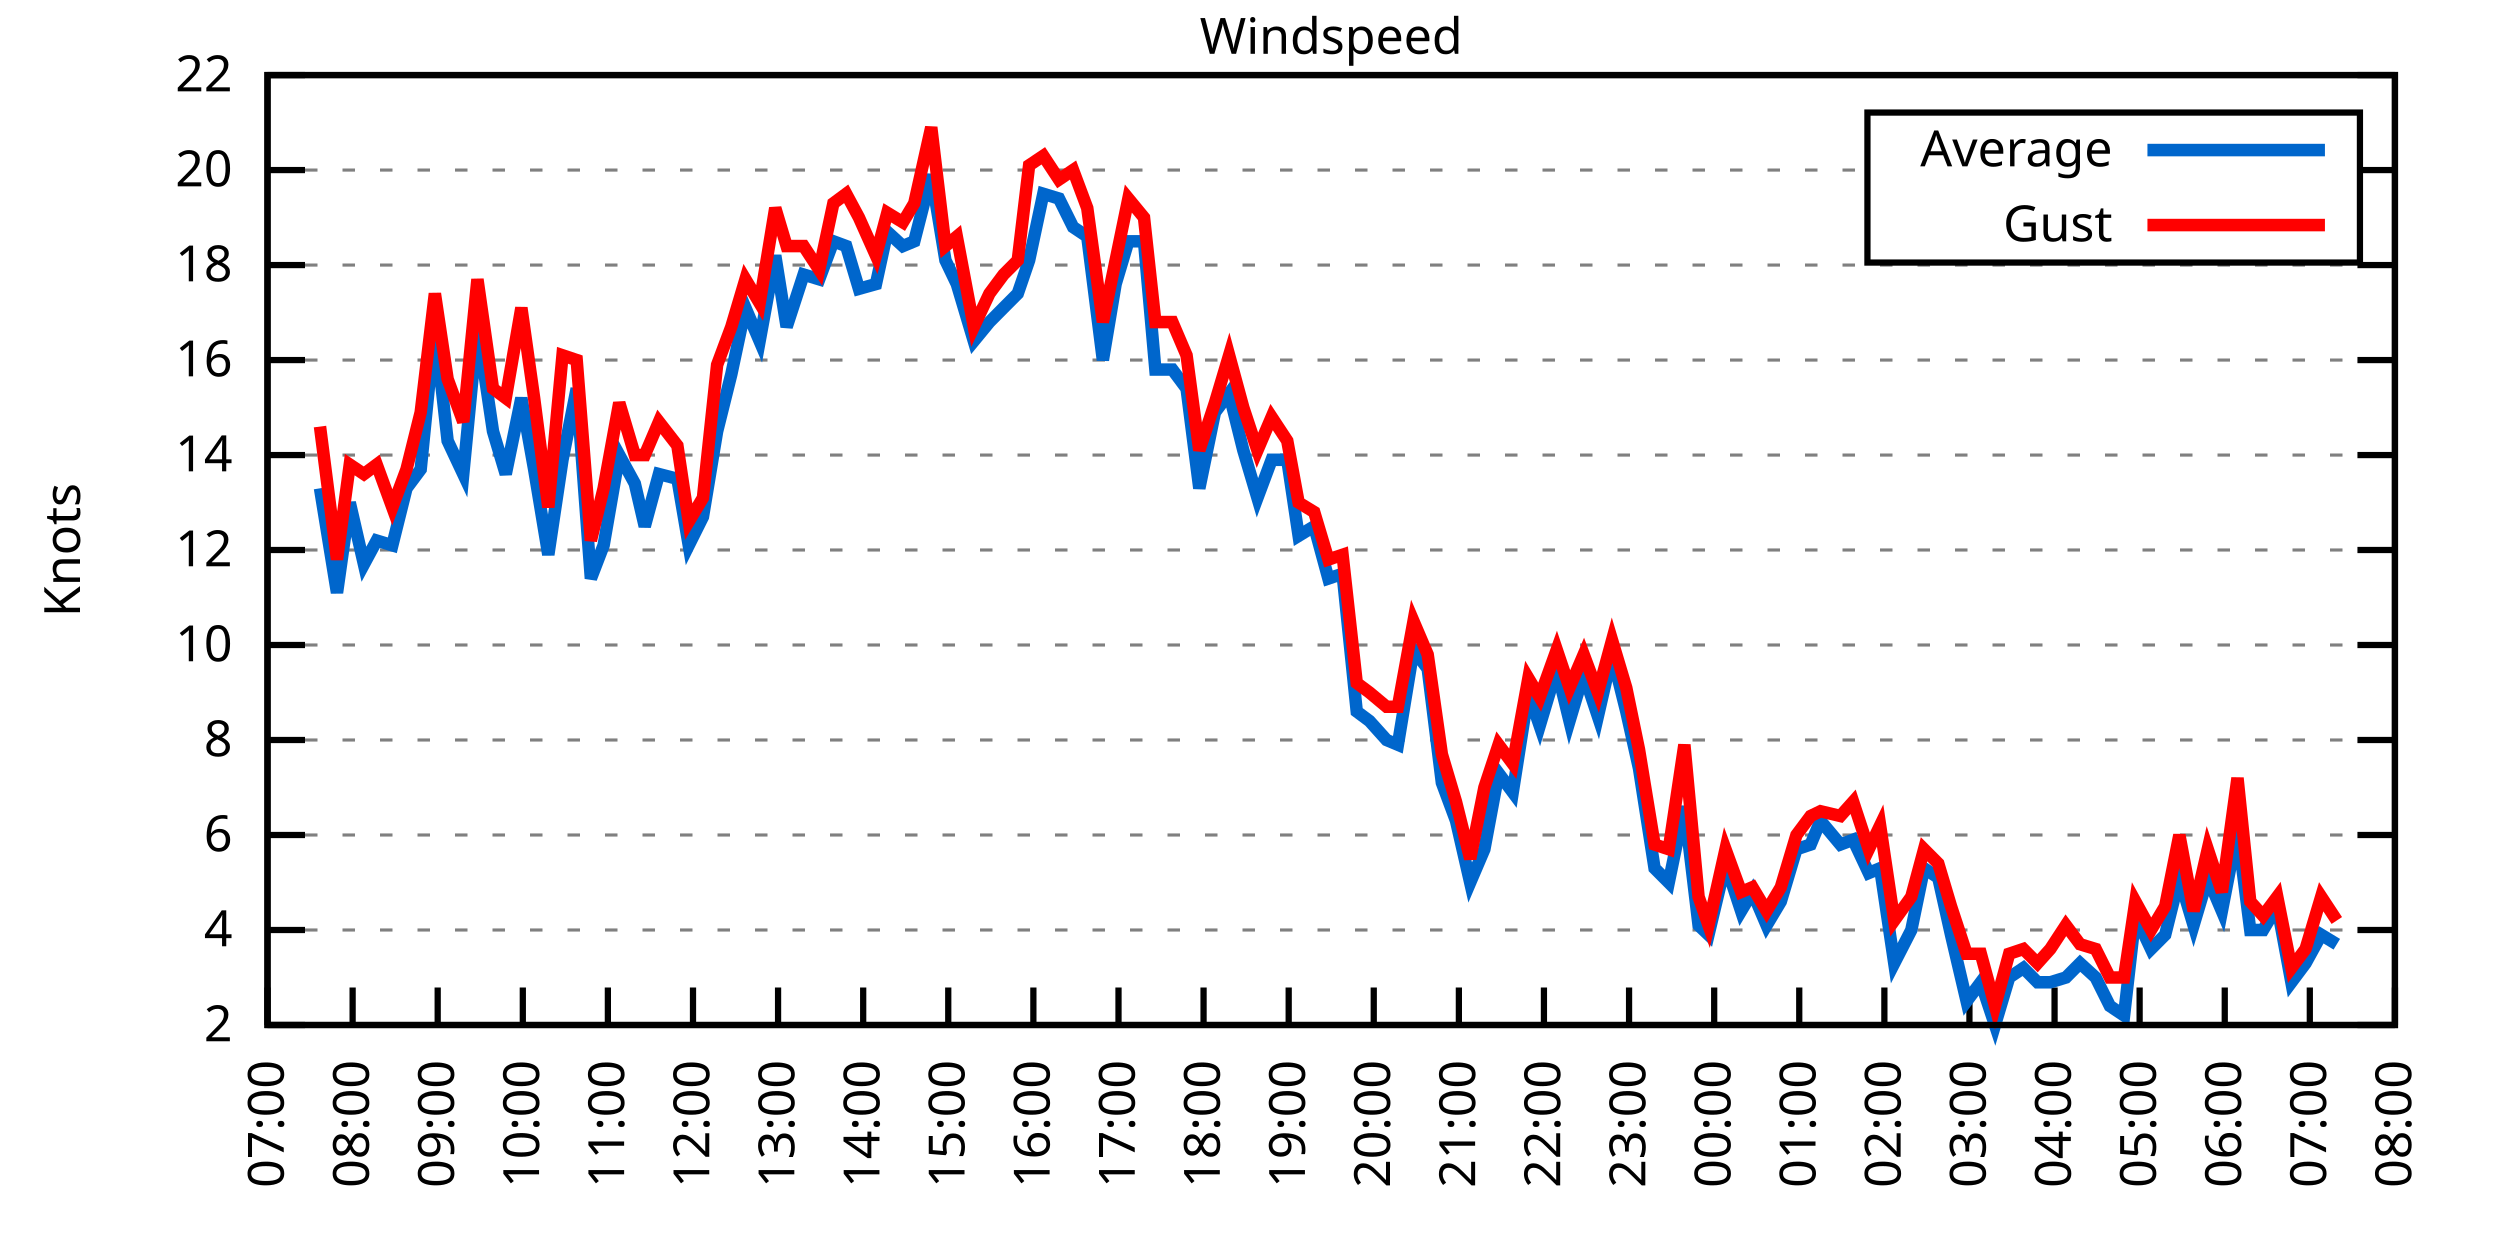
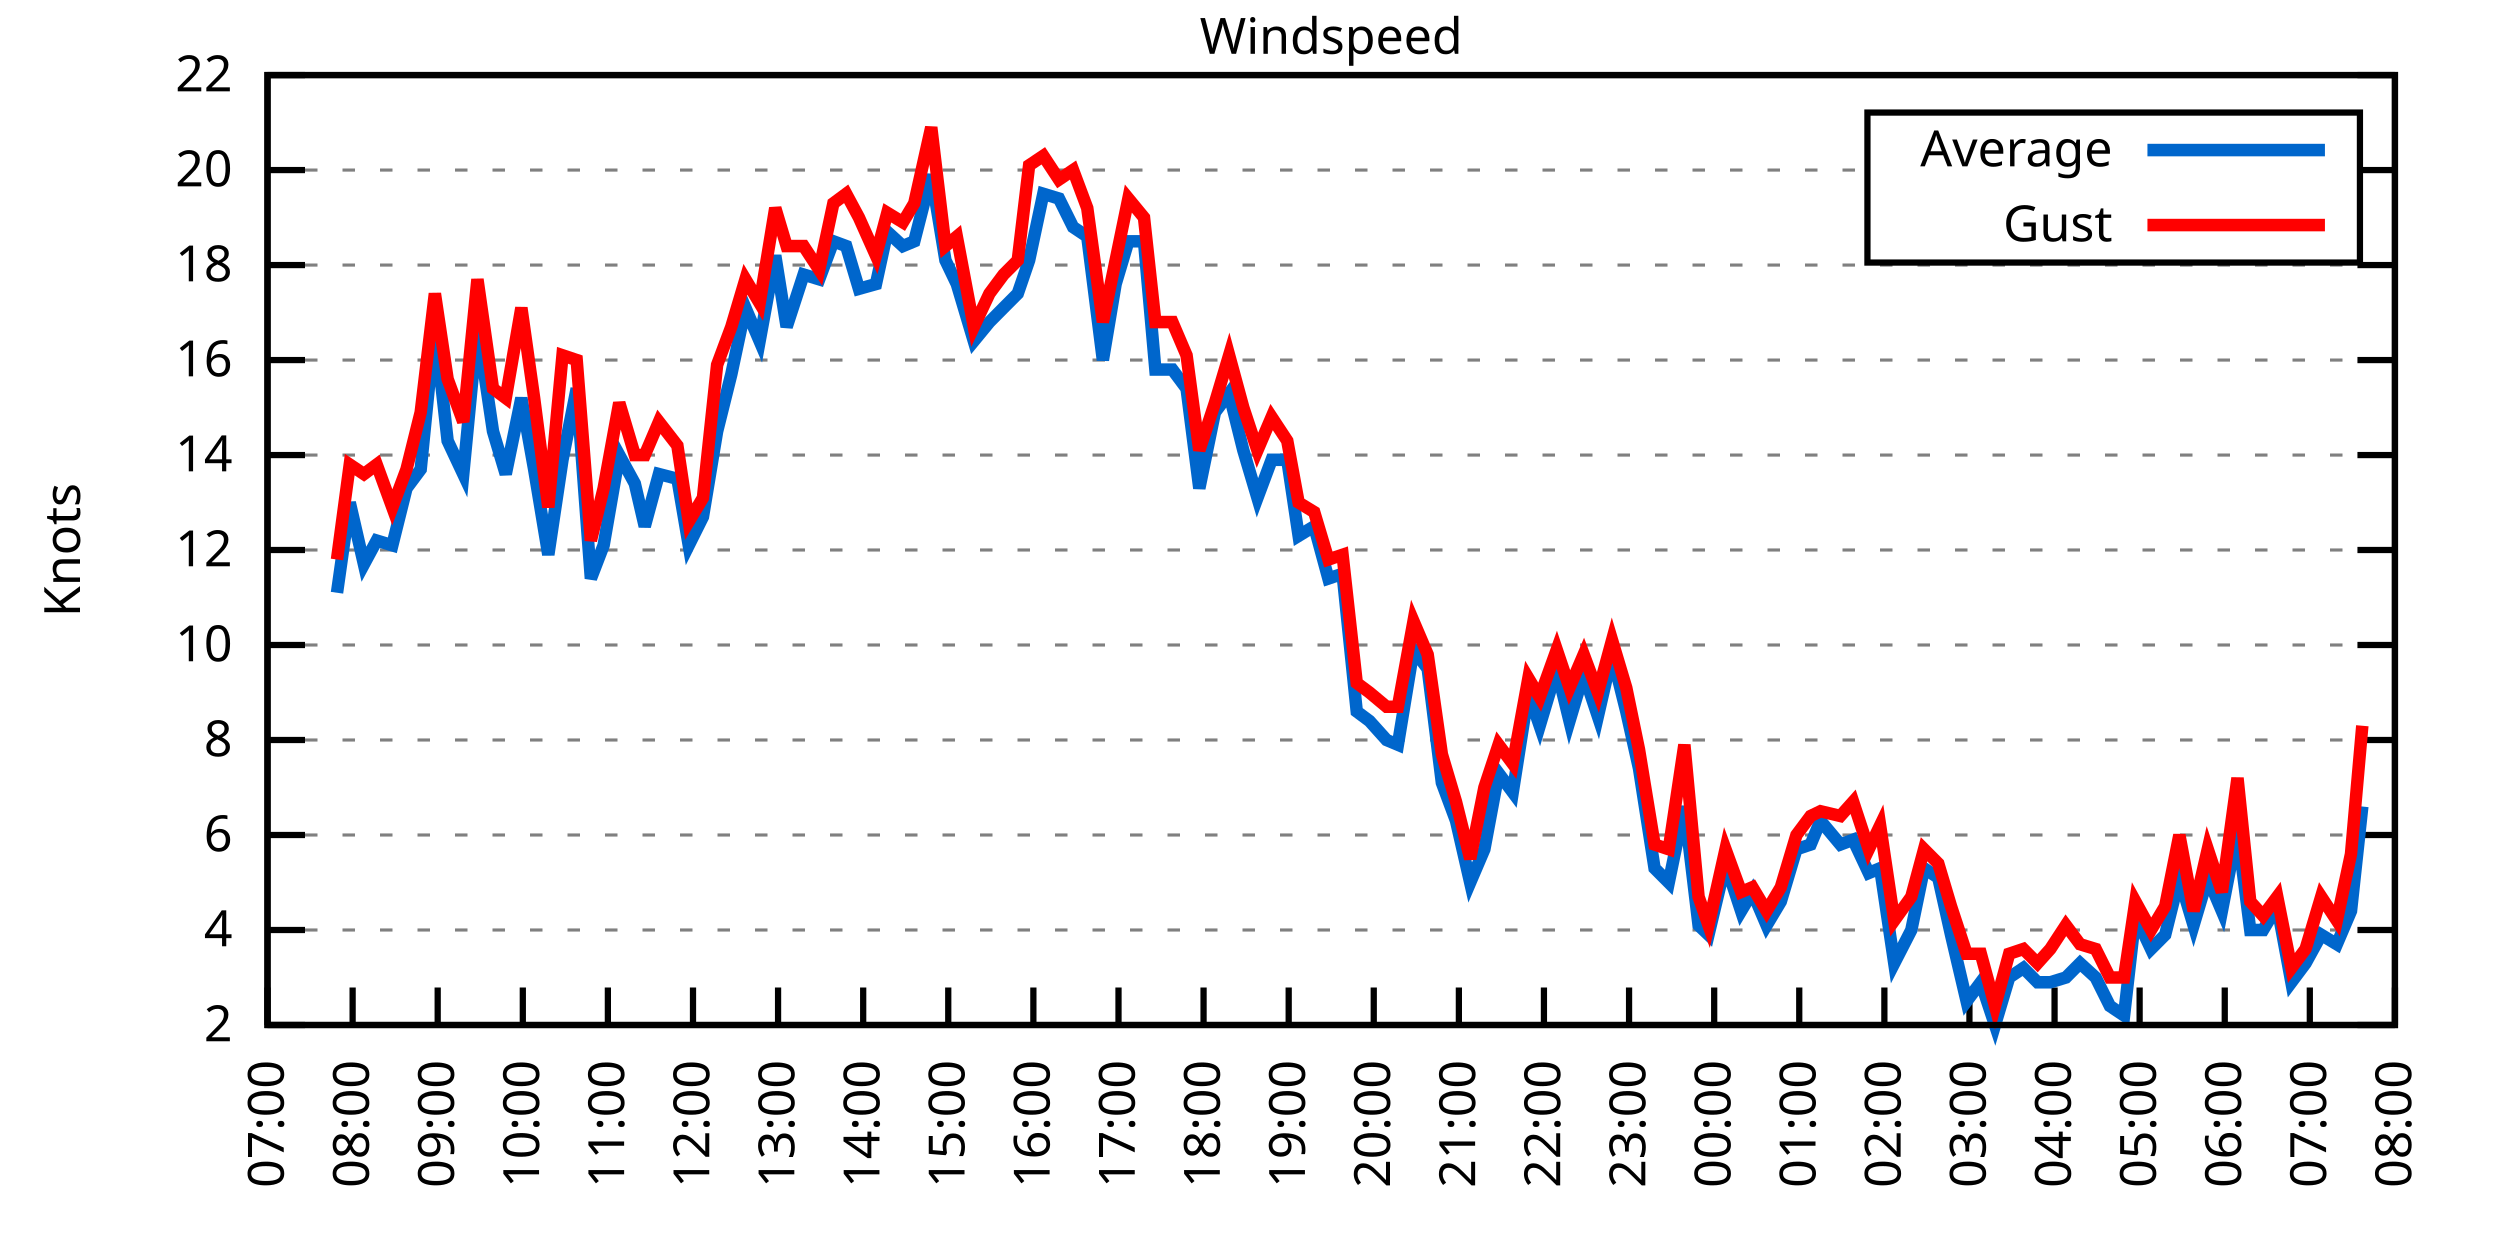
<svg xmlns="http://www.w3.org/2000/svg" xmlns:xlink="http://www.w3.org/1999/xlink" width="400" height="200" viewBox="0 0 400 200">
  <g id="gnuplot_canvas">
    <rect x="0" y="0" width="400" height="200" fill="none" />
    <defs>
      <circle id="gpDot" r="0.5" stroke-width="0.5" stroke="currentColor" />
      <path id="gpPt0" stroke-width="0.333" stroke="currentColor" d="M-1,0 h2 M0,-1 v2" />
      <path id="gpPt1" stroke-width="0.333" stroke="currentColor" d="M-1,-1 L1,1 M1,-1 L-1,1" />
      <path id="gpPt2" stroke-width="0.333" stroke="currentColor" d="M-1,0 L1,0 M0,-1 L0,1 M-1,-1 L1,1 M-1,1 L1,-1" />
      <rect id="gpPt3" stroke-width="0.333" stroke="currentColor" x="-1" y="-1" width="2" height="2" />
      <rect id="gpPt4" stroke-width="0.333" stroke="currentColor" fill="currentColor" x="-1" y="-1" width="2" height="2" />
      <circle id="gpPt5" stroke-width="0.333" stroke="currentColor" cx="0" cy="0" r="1" />
      <use xlink:href="#gpPt5" id="gpPt6" fill="currentColor" stroke="none" />
      <path id="gpPt7" stroke-width="0.333" stroke="currentColor" d="M0,-1.33 L-1.33,0.67 L1.33,0.67 z" />
      <use xlink:href="#gpPt7" id="gpPt8" fill="currentColor" stroke="none" />
      <use xlink:href="#gpPt7" id="gpPt9" stroke="currentColor" transform="rotate(180)" />
      <use xlink:href="#gpPt9" id="gpPt10" fill="currentColor" stroke="none" />
      <use xlink:href="#gpPt3" id="gpPt11" stroke="currentColor" transform="rotate(45)" />
      <use xlink:href="#gpPt11" id="gpPt12" fill="currentColor" stroke="none" />
      <path id="gpPt13" stroke-width="0.333" stroke="currentColor" d="M0,1.330 L1.265,0.411 L0.782,-1.067 L-0.782,-1.076 L-1.265,0.411 z" />
      <use xlink:href="#gpPt13" id="gpPt14" fill="currentColor" stroke="none" />
      <filter id="textbox" filterUnits="objectBoundingBox" x="0" y="0" height="1" width="1">
        <feFlood flood-color="white" flood-opacity="1" result="bgnd" />
        <feComposite in="SourceGraphic" in2="bgnd" operator="atop" />
      </filter>
      <filter id="greybox" filterUnits="objectBoundingBox" x="0" y="0" height="1" width="1">
        <feFlood flood-color="lightgrey" flood-opacity="1" result="grey" />
        <feComposite in="SourceGraphic" in2="grey" operator="atop" />
      </filter>
    </defs>
    <g fill="none" color="white" stroke="currentColor" stroke-width="1.00" stroke-linecap="butt" stroke-linejoin="miter">
</g>
    <g fill="none" color="black" stroke="currentColor" stroke-width="1.00" stroke-linecap="butt" stroke-linejoin="miter">
      <g stroke="none" shape-rendering="crispEdges">
        <polygon fill="rgb(255, 255, 255)" points="42.80,164.00 383.18,164.00 383.18,12.02 42.80,12.02 " />
      </g>
    </g>
    <g fill="none" color="black" stroke="currentColor" stroke-width="1.00" stroke-linecap="butt" stroke-linejoin="miter">
</g>
    <g fill="none" color="black" stroke="black" stroke-width="0.50" stroke-linecap="butt" stroke-linejoin="miter">
</g>
    <g fill="none" color="gray" stroke="currentColor" stroke-width="0.50" stroke-linecap="butt" stroke-linejoin="miter">
      <path stroke="gray" stroke-dasharray="2,4" class="gridline" d="M42.80,164.00 L383.19,164.00  " />
    </g>
    <g fill="none" color="gray" stroke="gray" stroke-width="1.00" stroke-linecap="butt" stroke-linejoin="miter">
</g>
    <g fill="none" color="black" stroke="currentColor" stroke-width="1.00" stroke-linecap="butt" stroke-linejoin="miter">
      <path stroke="black" d="M42.80,164.00 L48.80,164.00 M383.19,164.00 L377.19,164.00  " />
      <g transform="translate(37.20,166.60)" stroke="none" fill="black" font-family="Sans" font-size="8.00" text-anchor="end">
        <text>
          <tspan font-family="Sans"> 2</tspan>
        </text>
      </g>
    </g>
    <g fill="none" color="black" stroke="currentColor" stroke-width="1.00" stroke-linecap="butt" stroke-linejoin="miter">
</g>
    <g fill="none" color="black" stroke="black" stroke-width="0.50" stroke-linecap="butt" stroke-linejoin="miter">
</g>
    <g fill="none" color="gray" stroke="currentColor" stroke-width="0.50" stroke-linecap="butt" stroke-linejoin="miter">
      <path stroke="gray" stroke-dasharray="2,4" class="gridline" d="M42.80,148.80 L383.19,148.80  " />
    </g>
    <g fill="none" color="gray" stroke="gray" stroke-width="1.00" stroke-linecap="butt" stroke-linejoin="miter">
</g>
    <g fill="none" color="black" stroke="currentColor" stroke-width="1.00" stroke-linecap="butt" stroke-linejoin="miter">
      <path stroke="black" d="M42.80,148.80 L48.80,148.80 M383.19,148.80 L377.19,148.80  " />
      <g transform="translate(37.20,151.40)" stroke="none" fill="black" font-family="Sans" font-size="8.00" text-anchor="end">
        <text>
          <tspan font-family="Sans"> 4</tspan>
        </text>
      </g>
    </g>
    <g fill="none" color="black" stroke="currentColor" stroke-width="1.00" stroke-linecap="butt" stroke-linejoin="miter">
</g>
    <g fill="none" color="black" stroke="black" stroke-width="0.50" stroke-linecap="butt" stroke-linejoin="miter">
</g>
    <g fill="none" color="gray" stroke="currentColor" stroke-width="0.50" stroke-linecap="butt" stroke-linejoin="miter">
      <path stroke="gray" stroke-dasharray="2,4" class="gridline" d="M42.80,133.60 L383.19,133.60  " />
    </g>
    <g fill="none" color="gray" stroke="gray" stroke-width="1.00" stroke-linecap="butt" stroke-linejoin="miter">
</g>
    <g fill="none" color="black" stroke="currentColor" stroke-width="1.00" stroke-linecap="butt" stroke-linejoin="miter">
      <path stroke="black" d="M42.80,133.60 L48.80,133.60 M383.19,133.60 L377.19,133.60  " />
      <g transform="translate(37.20,136.20)" stroke="none" fill="black" font-family="Sans" font-size="8.00" text-anchor="end">
        <text>
          <tspan font-family="Sans"> 6</tspan>
        </text>
      </g>
    </g>
    <g fill="none" color="black" stroke="currentColor" stroke-width="1.00" stroke-linecap="butt" stroke-linejoin="miter">
</g>
    <g fill="none" color="black" stroke="black" stroke-width="0.50" stroke-linecap="butt" stroke-linejoin="miter">
</g>
    <g fill="none" color="gray" stroke="currentColor" stroke-width="0.50" stroke-linecap="butt" stroke-linejoin="miter">
      <path stroke="gray" stroke-dasharray="2,4" class="gridline" d="M42.80,118.40 L383.19,118.40  " />
    </g>
    <g fill="none" color="gray" stroke="gray" stroke-width="1.00" stroke-linecap="butt" stroke-linejoin="miter">
</g>
    <g fill="none" color="black" stroke="currentColor" stroke-width="1.00" stroke-linecap="butt" stroke-linejoin="miter">
      <path stroke="black" d="M42.80,118.40 L48.80,118.40 M383.19,118.40 L377.19,118.40  " />
      <g transform="translate(37.20,121.00)" stroke="none" fill="black" font-family="Sans" font-size="8.00" text-anchor="end">
        <text>
          <tspan font-family="Sans"> 8</tspan>
        </text>
      </g>
    </g>
    <g fill="none" color="black" stroke="currentColor" stroke-width="1.00" stroke-linecap="butt" stroke-linejoin="miter">
</g>
    <g fill="none" color="black" stroke="black" stroke-width="0.50" stroke-linecap="butt" stroke-linejoin="miter">
</g>
    <g fill="none" color="gray" stroke="currentColor" stroke-width="0.50" stroke-linecap="butt" stroke-linejoin="miter">
      <path stroke="gray" stroke-dasharray="2,4" class="gridline" d="M42.80,103.20 L383.19,103.20  " />
    </g>
    <g fill="none" color="gray" stroke="gray" stroke-width="1.00" stroke-linecap="butt" stroke-linejoin="miter">
</g>
    <g fill="none" color="black" stroke="currentColor" stroke-width="1.00" stroke-linecap="butt" stroke-linejoin="miter">
      <path stroke="black" d="M42.80,103.20 L48.80,103.20 M383.19,103.20 L377.19,103.20  " />
      <g transform="translate(37.20,105.80)" stroke="none" fill="black" font-family="Sans" font-size="8.00" text-anchor="end">
        <text>
          <tspan font-family="Sans"> 10</tspan>
        </text>
      </g>
    </g>
    <g fill="none" color="black" stroke="currentColor" stroke-width="1.00" stroke-linecap="butt" stroke-linejoin="miter">
</g>
    <g fill="none" color="black" stroke="black" stroke-width="0.50" stroke-linecap="butt" stroke-linejoin="miter">
</g>
    <g fill="none" color="gray" stroke="currentColor" stroke-width="0.50" stroke-linecap="butt" stroke-linejoin="miter">
      <path stroke="gray" stroke-dasharray="2,4" class="gridline" d="M42.80,88.00 L383.19,88.00  " />
    </g>
    <g fill="none" color="gray" stroke="gray" stroke-width="1.00" stroke-linecap="butt" stroke-linejoin="miter">
</g>
    <g fill="none" color="black" stroke="currentColor" stroke-width="1.00" stroke-linecap="butt" stroke-linejoin="miter">
      <path stroke="black" d="M42.80,88.00 L48.80,88.00 M383.19,88.00 L377.19,88.00  " />
      <g transform="translate(37.20,90.60)" stroke="none" fill="black" font-family="Sans" font-size="8.00" text-anchor="end">
        <text>
          <tspan font-family="Sans"> 12</tspan>
        </text>
      </g>
    </g>
    <g fill="none" color="black" stroke="currentColor" stroke-width="1.00" stroke-linecap="butt" stroke-linejoin="miter">
</g>
    <g fill="none" color="black" stroke="black" stroke-width="0.50" stroke-linecap="butt" stroke-linejoin="miter">
</g>
    <g fill="none" color="gray" stroke="currentColor" stroke-width="0.50" stroke-linecap="butt" stroke-linejoin="miter">
      <path stroke="gray" stroke-dasharray="2,4" class="gridline" d="M42.80,72.81 L383.19,72.81  " />
    </g>
    <g fill="none" color="gray" stroke="gray" stroke-width="1.00" stroke-linecap="butt" stroke-linejoin="miter">
</g>
    <g fill="none" color="black" stroke="currentColor" stroke-width="1.00" stroke-linecap="butt" stroke-linejoin="miter">
      <path stroke="black" d="M42.80,72.81 L48.80,72.81 M383.19,72.81 L377.19,72.81  " />
      <g transform="translate(37.20,75.41)" stroke="none" fill="black" font-family="Sans" font-size="8.00" text-anchor="end">
        <text>
          <tspan font-family="Sans"> 14</tspan>
        </text>
      </g>
    </g>
    <g fill="none" color="black" stroke="currentColor" stroke-width="1.00" stroke-linecap="butt" stroke-linejoin="miter">
</g>
    <g fill="none" color="black" stroke="black" stroke-width="0.50" stroke-linecap="butt" stroke-linejoin="miter">
</g>
    <g fill="none" color="gray" stroke="currentColor" stroke-width="0.50" stroke-linecap="butt" stroke-linejoin="miter">
      <path stroke="gray" stroke-dasharray="2,4" class="gridline" d="M42.80,57.61 L383.19,57.61  " />
    </g>
    <g fill="none" color="gray" stroke="gray" stroke-width="1.00" stroke-linecap="butt" stroke-linejoin="miter">
</g>
    <g fill="none" color="black" stroke="currentColor" stroke-width="1.00" stroke-linecap="butt" stroke-linejoin="miter">
      <path stroke="black" d="M42.80,57.61 L48.80,57.61 M383.19,57.61 L377.19,57.61  " />
      <g transform="translate(37.20,60.21)" stroke="none" fill="black" font-family="Sans" font-size="8.00" text-anchor="end">
        <text>
          <tspan font-family="Sans"> 16</tspan>
        </text>
      </g>
    </g>
    <g fill="none" color="black" stroke="currentColor" stroke-width="1.00" stroke-linecap="butt" stroke-linejoin="miter">
</g>
    <g fill="none" color="black" stroke="black" stroke-width="0.50" stroke-linecap="butt" stroke-linejoin="miter">
</g>
    <g fill="none" color="gray" stroke="currentColor" stroke-width="0.50" stroke-linecap="butt" stroke-linejoin="miter">
      <path stroke="gray" stroke-dasharray="2,4" class="gridline" d="M42.80,42.41 L383.19,42.41  " />
    </g>
    <g fill="none" color="gray" stroke="gray" stroke-width="1.00" stroke-linecap="butt" stroke-linejoin="miter">
</g>
    <g fill="none" color="black" stroke="currentColor" stroke-width="1.00" stroke-linecap="butt" stroke-linejoin="miter">
      <path stroke="black" d="M42.80,42.41 L48.80,42.41 M383.19,42.41 L377.19,42.41  " />
      <g transform="translate(37.20,45.01)" stroke="none" fill="black" font-family="Sans" font-size="8.00" text-anchor="end">
        <text>
          <tspan font-family="Sans"> 18</tspan>
        </text>
      </g>
    </g>
    <g fill="none" color="black" stroke="currentColor" stroke-width="1.00" stroke-linecap="butt" stroke-linejoin="miter">
</g>
    <g fill="none" color="black" stroke="black" stroke-width="0.50" stroke-linecap="butt" stroke-linejoin="miter">
</g>
    <g fill="none" color="gray" stroke="currentColor" stroke-width="0.50" stroke-linecap="butt" stroke-linejoin="miter">
      <path stroke="gray" stroke-dasharray="2,4" class="gridline" d="M42.80,27.21 L298.79,27.21 M377.59,27.21 L383.19,27.21  " />
    </g>
    <g fill="none" color="gray" stroke="gray" stroke-width="1.00" stroke-linecap="butt" stroke-linejoin="miter">
</g>
    <g fill="none" color="black" stroke="currentColor" stroke-width="1.00" stroke-linecap="butt" stroke-linejoin="miter">
      <path stroke="black" d="M42.80,27.21 L48.80,27.21 M383.19,27.21 L377.19,27.21  " />
      <g transform="translate(37.20,29.81)" stroke="none" fill="black" font-family="Sans" font-size="8.00" text-anchor="end">
        <text>
          <tspan font-family="Sans"> 20</tspan>
        </text>
      </g>
    </g>
    <g fill="none" color="black" stroke="currentColor" stroke-width="1.00" stroke-linecap="butt" stroke-linejoin="miter">
</g>
    <g fill="none" color="black" stroke="black" stroke-width="0.50" stroke-linecap="butt" stroke-linejoin="miter">
</g>
    <g fill="none" color="gray" stroke="currentColor" stroke-width="0.50" stroke-linecap="butt" stroke-linejoin="miter">
      <path stroke="gray" stroke-dasharray="2,4" class="gridline" d="M42.80,12.01 L383.19,12.01  " />
    </g>
    <g fill="none" color="gray" stroke="gray" stroke-width="1.00" stroke-linecap="butt" stroke-linejoin="miter">
</g>
    <g fill="none" color="black" stroke="currentColor" stroke-width="1.00" stroke-linecap="butt" stroke-linejoin="miter">
      <path stroke="black" d="M42.80,12.01 L48.80,12.01 M383.19,12.01 L377.19,12.01  " />
      <g transform="translate(37.20,14.61)" stroke="none" fill="black" font-family="Sans" font-size="8.00" text-anchor="end">
        <text>
          <tspan font-family="Sans"> 22</tspan>
        </text>
      </g>
    </g>
    <g fill="none" color="black" stroke="currentColor" stroke-width="1.00" stroke-linecap="butt" stroke-linejoin="miter">
      <path stroke="black" d="M42.80,164.00 L42.80,158.00  " />
      <g transform="translate(45.40,169.60) rotate(270.00)" stroke="none" fill="black" font-family="Sans" font-size="8.00" text-anchor="end">
        <text>
          <tspan font-family="Sans">07:00</tspan>
        </text>
      </g>
    </g>
    <g fill="none" color="black" stroke="currentColor" stroke-width="1.00" stroke-linecap="butt" stroke-linejoin="miter">
      <path stroke="black" d="M56.42,164.00 L56.42,158.00  " />
      <g transform="translate(59.02,169.60) rotate(270.00)" stroke="none" fill="black" font-family="Sans" font-size="8.00" text-anchor="end">
        <text>
          <tspan font-family="Sans">08:00</tspan>
        </text>
      </g>
    </g>
    <g fill="none" color="black" stroke="currentColor" stroke-width="1.00" stroke-linecap="butt" stroke-linejoin="miter">
      <path stroke="black" d="M70.03,164.00 L70.03,158.00  " />
      <g transform="translate(72.63,169.60) rotate(270.00)" stroke="none" fill="black" font-family="Sans" font-size="8.00" text-anchor="end">
        <text>
          <tspan font-family="Sans">09:00</tspan>
        </text>
      </g>
    </g>
    <g fill="none" color="black" stroke="currentColor" stroke-width="1.00" stroke-linecap="butt" stroke-linejoin="miter">
      <path stroke="black" d="M83.65,164.00 L83.65,158.00  " />
      <g transform="translate(86.25,169.60) rotate(270.00)" stroke="none" fill="black" font-family="Sans" font-size="8.00" text-anchor="end">
        <text>
          <tspan font-family="Sans">10:00</tspan>
        </text>
      </g>
    </g>
    <g fill="none" color="black" stroke="currentColor" stroke-width="1.00" stroke-linecap="butt" stroke-linejoin="miter">
      <path stroke="black" d="M97.26,164.00 L97.26,158.00  " />
      <g transform="translate(99.86,169.60) rotate(270.00)" stroke="none" fill="black" font-family="Sans" font-size="8.00" text-anchor="end">
        <text>
          <tspan font-family="Sans">11:00</tspan>
        </text>
      </g>
    </g>
    <g fill="none" color="black" stroke="currentColor" stroke-width="1.00" stroke-linecap="butt" stroke-linejoin="miter">
      <path stroke="black" d="M110.88,164.00 L110.88,158.00  " />
      <g transform="translate(113.48,169.60) rotate(270.00)" stroke="none" fill="black" font-family="Sans" font-size="8.00" text-anchor="end">
        <text>
          <tspan font-family="Sans">12:00</tspan>
        </text>
      </g>
    </g>
    <g fill="none" color="black" stroke="currentColor" stroke-width="1.00" stroke-linecap="butt" stroke-linejoin="miter">
      <path stroke="black" d="M124.49,164.00 L124.49,158.00  " />
      <g transform="translate(127.09,169.60) rotate(270.00)" stroke="none" fill="black" font-family="Sans" font-size="8.00" text-anchor="end">
        <text>
          <tspan font-family="Sans">13:00</tspan>
        </text>
      </g>
    </g>
    <g fill="none" color="black" stroke="currentColor" stroke-width="1.00" stroke-linecap="butt" stroke-linejoin="miter">
      <path stroke="black" d="M138.11,164.00 L138.11,158.00  " />
      <g transform="translate(140.71,169.60) rotate(270.00)" stroke="none" fill="black" font-family="Sans" font-size="8.00" text-anchor="end">
        <text>
          <tspan font-family="Sans">14:00</tspan>
        </text>
      </g>
    </g>
    <g fill="none" color="black" stroke="currentColor" stroke-width="1.00" stroke-linecap="butt" stroke-linejoin="miter">
      <path stroke="black" d="M151.72,164.00 L151.72,158.00  " />
      <g transform="translate(154.32,169.60) rotate(270.00)" stroke="none" fill="black" font-family="Sans" font-size="8.00" text-anchor="end">
        <text>
          <tspan font-family="Sans">15:00</tspan>
        </text>
      </g>
    </g>
    <g fill="none" color="black" stroke="currentColor" stroke-width="1.00" stroke-linecap="butt" stroke-linejoin="miter">
      <path stroke="black" d="M165.34,164.00 L165.34,158.00  " />
      <g transform="translate(167.94,169.60) rotate(270.00)" stroke="none" fill="black" font-family="Sans" font-size="8.00" text-anchor="end">
        <text>
          <tspan font-family="Sans">16:00</tspan>
        </text>
      </g>
    </g>
    <g fill="none" color="black" stroke="currentColor" stroke-width="1.00" stroke-linecap="butt" stroke-linejoin="miter">
      <path stroke="black" d="M178.96,164.00 L178.96,158.00  " />
      <g transform="translate(181.56,169.60) rotate(270.00)" stroke="none" fill="black" font-family="Sans" font-size="8.00" text-anchor="end">
        <text>
          <tspan font-family="Sans">17:00</tspan>
        </text>
      </g>
    </g>
    <g fill="none" color="black" stroke="currentColor" stroke-width="1.00" stroke-linecap="butt" stroke-linejoin="miter">
      <path stroke="black" d="M192.57,164.00 L192.57,158.00  " />
      <g transform="translate(195.17,169.60) rotate(270.00)" stroke="none" fill="black" font-family="Sans" font-size="8.00" text-anchor="end">
        <text>
          <tspan font-family="Sans">18:00</tspan>
        </text>
      </g>
    </g>
    <g fill="none" color="black" stroke="currentColor" stroke-width="1.00" stroke-linecap="butt" stroke-linejoin="miter">
      <path stroke="black" d="M206.19,164.00 L206.19,158.00  " />
      <g transform="translate(208.79,169.60) rotate(270.00)" stroke="none" fill="black" font-family="Sans" font-size="8.00" text-anchor="end">
        <text>
          <tspan font-family="Sans">19:00</tspan>
        </text>
      </g>
    </g>
    <g fill="none" color="black" stroke="currentColor" stroke-width="1.00" stroke-linecap="butt" stroke-linejoin="miter">
      <path stroke="black" d="M219.80,164.00 L219.80,158.00  " />
      <g transform="translate(222.40,169.60) rotate(270.00)" stroke="none" fill="black" font-family="Sans" font-size="8.00" text-anchor="end">
        <text>
          <tspan font-family="Sans">20:00</tspan>
        </text>
      </g>
    </g>
    <g fill="none" color="black" stroke="currentColor" stroke-width="1.00" stroke-linecap="butt" stroke-linejoin="miter">
      <path stroke="black" d="M233.42,164.00 L233.42,158.00  " />
      <g transform="translate(236.02,169.60) rotate(270.00)" stroke="none" fill="black" font-family="Sans" font-size="8.00" text-anchor="end">
        <text>
          <tspan font-family="Sans">21:00</tspan>
        </text>
      </g>
    </g>
    <g fill="none" color="black" stroke="currentColor" stroke-width="1.00" stroke-linecap="butt" stroke-linejoin="miter">
      <path stroke="black" d="M247.03,164.00 L247.03,158.00  " />
      <g transform="translate(249.63,169.60) rotate(270.00)" stroke="none" fill="black" font-family="Sans" font-size="8.00" text-anchor="end">
        <text>
          <tspan font-family="Sans">22:00</tspan>
        </text>
      </g>
    </g>
    <g fill="none" color="black" stroke="currentColor" stroke-width="1.00" stroke-linecap="butt" stroke-linejoin="miter">
      <path stroke="black" d="M260.65,164.00 L260.65,158.00  " />
      <g transform="translate(263.25,169.60) rotate(270.00)" stroke="none" fill="black" font-family="Sans" font-size="8.00" text-anchor="end">
        <text>
          <tspan font-family="Sans">23:00</tspan>
        </text>
      </g>
    </g>
    <g fill="none" color="black" stroke="currentColor" stroke-width="1.00" stroke-linecap="butt" stroke-linejoin="miter">
      <path stroke="black" d="M274.27,164.00 L274.27,158.00  " />
      <g transform="translate(276.87,169.60) rotate(270.00)" stroke="none" fill="black" font-family="Sans" font-size="8.00" text-anchor="end">
        <text>
          <tspan font-family="Sans">00:00</tspan>
        </text>
      </g>
    </g>
    <g fill="none" color="black" stroke="currentColor" stroke-width="1.00" stroke-linecap="butt" stroke-linejoin="miter">
      <path stroke="black" d="M287.88,164.00 L287.88,158.00  " />
      <g transform="translate(290.48,169.60) rotate(270.00)" stroke="none" fill="black" font-family="Sans" font-size="8.00" text-anchor="end">
        <text>
          <tspan font-family="Sans">01:00</tspan>
        </text>
      </g>
    </g>
    <g fill="none" color="black" stroke="currentColor" stroke-width="1.00" stroke-linecap="butt" stroke-linejoin="miter">
      <path stroke="black" d="M301.50,164.00 L301.50,158.00  " />
      <g transform="translate(304.10,169.60) rotate(270.00)" stroke="none" fill="black" font-family="Sans" font-size="8.00" text-anchor="end">
        <text>
          <tspan font-family="Sans">02:00</tspan>
        </text>
      </g>
    </g>
    <g fill="none" color="black" stroke="currentColor" stroke-width="1.00" stroke-linecap="butt" stroke-linejoin="miter">
      <path stroke="black" d="M315.11,164.00 L315.11,158.00  " />
      <g transform="translate(317.71,169.60) rotate(270.00)" stroke="none" fill="black" font-family="Sans" font-size="8.00" text-anchor="end">
        <text>
          <tspan font-family="Sans">03:00</tspan>
        </text>
      </g>
    </g>
    <g fill="none" color="black" stroke="currentColor" stroke-width="1.00" stroke-linecap="butt" stroke-linejoin="miter">
      <path stroke="black" d="M328.73,164.00 L328.73,158.00  " />
      <g transform="translate(331.33,169.60) rotate(270.00)" stroke="none" fill="black" font-family="Sans" font-size="8.00" text-anchor="end">
        <text>
          <tspan font-family="Sans">04:00</tspan>
        </text>
      </g>
    </g>
    <g fill="none" color="black" stroke="currentColor" stroke-width="1.00" stroke-linecap="butt" stroke-linejoin="miter">
      <path stroke="black" d="M342.34,164.00 L342.34,158.00  " />
      <g transform="translate(344.94,169.60) rotate(270.00)" stroke="none" fill="black" font-family="Sans" font-size="8.00" text-anchor="end">
        <text>
          <tspan font-family="Sans">05:00</tspan>
        </text>
      </g>
    </g>
    <g fill="none" color="black" stroke="currentColor" stroke-width="1.00" stroke-linecap="butt" stroke-linejoin="miter">
      <path stroke="black" d="M355.96,164.00 L355.96,158.00  " />
      <g transform="translate(358.56,169.60) rotate(270.00)" stroke="none" fill="black" font-family="Sans" font-size="8.00" text-anchor="end">
        <text>
          <tspan font-family="Sans">06:00</tspan>
        </text>
      </g>
    </g>
    <g fill="none" color="black" stroke="currentColor" stroke-width="1.00" stroke-linecap="butt" stroke-linejoin="miter">
      <path stroke="black" d="M369.57,164.00 L369.57,158.00  " />
      <g transform="translate(372.17,169.60) rotate(270.00)" stroke="none" fill="black" font-family="Sans" font-size="8.00" text-anchor="end">
        <text>
          <tspan font-family="Sans">07:00</tspan>
        </text>
      </g>
    </g>
    <g fill="none" color="black" stroke="currentColor" stroke-width="1.00" stroke-linecap="butt" stroke-linejoin="miter">
      <path stroke="black" d="M383.19,164.00 L383.19,158.00  " />
      <g transform="translate(385.79,169.60) rotate(270.00)" stroke="none" fill="black" font-family="Sans" font-size="8.00" text-anchor="end">
        <text>
          <tspan font-family="Sans">08:00</tspan>
        </text>
      </g>
    </g>
    <g fill="none" color="black" stroke="currentColor" stroke-width="1.00" stroke-linecap="butt" stroke-linejoin="miter">
</g>
    <g fill="none" color="black" stroke="currentColor" stroke-width="1.00" stroke-linecap="butt" stroke-linejoin="miter">
      <path stroke="black" d="M42.80,12.01 L42.80,164.00 L383.19,164.00 L383.19,12.01 L42.80,12.01 Z  " />
    </g>
    <g fill="none" color="black" stroke="currentColor" stroke-width="1.00" stroke-linecap="butt" stroke-linejoin="miter">
</g>
    <g fill="none" color="black" stroke="currentColor" stroke-width="1.00" stroke-linecap="butt" stroke-linejoin="miter">
      <path stroke="black" d="M298.79,42.01 L298.79,18.01 L377.59,18.01 L377.59,42.01 L298.79,42.01 Z  " />
    </g>
    <g id="Windspeed_plot_1">
      <g fill="none" color="white" stroke="black" stroke-width="2.00" stroke-linecap="butt" stroke-linejoin="miter">
</g>
      <g fill="none" color="black" stroke="currentColor" stroke-width="2.00" stroke-linecap="butt" stroke-linejoin="miter">
        <g transform="translate(337.99,26.61)" stroke="none" fill="black" font-family="Sans" font-size="8.00" text-anchor="end">
          <text>
            <tspan font-family="Sans">Average</tspan>
          </text>
        </g>
      </g>
      <g fill="none" color="black" stroke="currentColor" stroke-width="2.00" stroke-linecap="butt" stroke-linejoin="miter">
-         <path stroke="rgb(  0, 102, 204)" d="M343.59,24.01 L371.99,24.01 M51.20,78.13 L53.92,94.84 L55.96,80.41 L58.23,90.28 L60.27,86.49 L62.77,87.25   L65.04,78.13 L67.31,75.09 L69.58,52.29 L71.62,70.53 L74.12,75.85 L76.39,52.29 L78.88,69.01 L80.92,75.85   L83.42,63.69 L85.46,75.09 L87.73,88.76 L90.00,73.57 L92.27,62.17 L94.54,92.56 L96.58,87.25 L99.08,72.81   L101.57,77.37 L103.16,84.21 L105.43,75.85 L108.38,76.61 L110.20,87.25 L112.47,82.69 L114.74,69.01 L117.01,59.89   L119.27,49.25 L121.54,54.57 L124.04,40.89 L125.86,52.29 L128.58,43.93 L131.07,44.69 L133.34,38.61 L135.39,39.37   L137.43,46.21 L140.15,45.45 L141.97,37.09 L144.46,39.37 L146.28,38.61 L149.00,27.97 L151.27,41.65 L153.09,45.45   L155.81,54.57 L158.31,51.53 L160.57,49.25 L162.84,46.97 L164.66,41.65 L166.93,31.01 L169.43,31.77 L171.69,36.33   L173.96,37.85 L176.46,57.61 L178.50,45.45 L180.54,38.61 L183.04,38.61 L184.86,59.13 L187.58,59.13 L189.85,62.17   L191.89,78.13 L194.39,65.97 L196.66,62.93 L198.93,72.05 L201.19,79.65 L203.46,73.57 L205.96,73.57 L207.78,85.73   L210.27,84.21 L212.54,92.56 L214.81,91.80 L217.08,113.84 L219.12,115.36 L221.85,118.40 L223.66,119.16 L226.16,103.96   L228.43,107.00 L230.70,125.24 L232.96,131.32 L235.23,141.20 L237.50,135.88 L239.77,123.72 L242.04,126.76 L244.54,110.80   L246.35,116.12 L249.08,107.00 L251.12,115.36 L253.39,107.76 L255.66,114.60 L257.93,104.72 L260.20,113.84 L262.24,122.96   L264.73,138.92 L267.00,141.20 L269.50,129.04 L271.77,148.04 L273.36,149.56 L276.08,138.16 L278.58,145.76 L280.39,142.72   L282.66,148.04 L284.93,144.24 L287.43,135.88 L289.70,135.12 L291.28,131.32 L294.46,135.12 L296.50,134.36 L299.00,139.68   L300.82,138.92 L303.08,154.12 L305.81,148.80 L307.85,138.92 L310.12,140.44 L312.16,149.56 L314.66,160.20 L316.93,157.16   L319.20,164.00 L321.47,156.40 L323.74,154.88 L326.00,157.16 L328.05,157.16 L330.54,156.40 L332.81,154.12 L335.31,156.40   L337.58,160.96 L339.85,162.48 L341.66,146.52 L344.16,151.84 L346.43,149.56 L348.70,140.44 L350.97,148.04 L353.24,140.44   L355.50,145.76 L358.00,132.84 L360.04,148.80 L362.09,148.80 L364.36,145.00 L366.62,157.16 L368.89,154.12 L371.39,149.56   L373.89,151.08  " />
+         <path stroke="rgb(  0, 102, 204)" d="M343.59,24.01 L371.99,24.01 M53.92,94.84 L55.96,80.41 L58.23,90.28 L60.27,86.49 L62.77,87.25 L65.04,78.13   L67.31,75.09 L69.58,52.29 L71.62,70.53 L74.12,75.85 L76.39,52.29 L78.88,69.01 L80.92,75.85 L83.42,63.69   L85.46,75.09 L87.73,88.76 L90.00,73.57 L92.27,62.17 L94.54,92.56 L96.58,87.25 L99.08,72.81 L101.57,77.37   L103.16,84.21 L105.43,75.85 L108.38,76.61 L110.20,87.25 L112.47,82.69 L114.74,69.01 L117.01,59.89 L119.27,49.25   L121.54,54.57 L124.04,40.89 L125.86,52.29 L128.58,43.93 L131.07,44.69 L133.34,38.61 L135.39,39.37 L137.43,46.21   L140.15,45.45 L141.97,37.09 L144.46,39.37 L146.28,38.61 L149.00,27.97 L151.27,41.65 L153.09,45.45 L155.81,54.57   L158.31,51.53 L160.57,49.25 L162.84,46.97 L164.66,41.65 L166.93,31.01 L169.43,31.77 L171.69,36.33 L173.96,37.85   L176.46,57.61 L178.50,45.45 L180.54,38.61 L183.04,38.61 L184.86,59.13 L187.58,59.13 L189.85,62.17 L191.89,78.13   L194.39,65.97 L196.66,62.93 L198.93,72.05 L201.19,79.65 L203.46,73.57 L205.96,73.57 L207.78,85.73 L210.27,84.21   L212.54,92.56 L214.81,91.80 L217.08,113.84 L219.12,115.36 L221.85,118.40 L223.66,119.16 L226.16,103.96 L228.43,107.00   L230.70,125.24 L232.96,131.32 L235.23,141.20 L237.50,135.88 L239.77,123.72 L242.04,126.76 L244.54,110.80 L246.35,116.12   L249.08,107.00 L251.12,115.36 L253.39,107.76 L255.66,114.60 L257.93,104.72 L260.20,113.84 L262.24,122.96 L264.73,138.92   L267.00,141.20 L269.50,129.04 L271.77,148.04 L273.36,149.56 L276.08,138.16 L278.58,145.76 L280.39,142.72 L282.66,148.04   L284.93,144.24 L287.43,135.88 L289.70,135.12 L291.28,131.32 L294.46,135.12 L296.50,134.36 L299.00,139.68 L300.82,138.92   L303.08,154.12 L305.81,148.80 L307.85,138.92 L310.12,140.44 L312.16,149.56 L314.66,160.20 L316.93,157.16 L319.20,164.00   L321.47,156.40 L323.74,154.88 L326.00,157.16 L328.05,157.16 L330.54,156.40 L332.81,154.12 L335.31,156.40 L337.58,160.96   L339.85,162.48 L341.66,146.52 L344.16,151.84 L346.43,149.56 L348.70,140.44 L350.97,148.04 L353.24,140.44 L355.50,145.76   L358.00,132.84 L360.04,148.80 L362.09,148.80 L364.36,145.00 L366.62,157.16 L368.89,154.12 L371.39,149.56 L373.89,151.08   L376.16,145.76 L377.97,129.04  " />
      </g>
    </g>
    <g id="Windspeed_plot_2">
      <g fill="none" color="black" stroke="currentColor" stroke-width="2.00" stroke-linecap="butt" stroke-linejoin="miter">
        <g transform="translate(337.99,38.61)" stroke="none" fill="black" font-family="Sans" font-size="8.00" text-anchor="end">
          <text>
            <tspan font-family="Sans">Gust</tspan>
          </text>
        </g>
      </g>
      <g fill="none" color="black" stroke="currentColor" stroke-width="2.00" stroke-linecap="butt" stroke-linejoin="miter">
-         <path stroke="rgb(255,   0,   0)" d="M343.59,36.01 L371.99,36.01 M51.20,68.25 L53.92,89.52 L55.96,74.33 L58.23,75.85 L60.27,74.33 L62.77,81.17   L65.04,75.09 L67.31,65.97 L69.58,46.97 L71.62,60.65 L74.12,67.49 L76.39,44.69 L78.88,62.17 L80.92,63.69   L83.42,49.25 L85.46,63.69 L87.73,81.17 L90.00,56.85 L92.27,57.61 L94.54,86.49 L96.58,78.13 L99.08,64.45   L101.57,72.81 L103.16,72.81 L105.43,67.49 L108.38,71.29 L110.20,83.45 L112.47,79.65 L114.74,58.37 L117.01,52.29   L119.27,44.69 L121.54,48.49 L124.04,33.29 L125.86,39.37 L128.58,39.37 L131.07,43.17 L133.34,32.53 L135.39,31.01   L137.43,34.81 L140.15,40.89 L141.97,34.05 L144.46,35.57 L146.28,32.53 L149.00,20.37 L151.27,39.37 L153.09,37.85   L155.81,52.29 L158.31,46.97 L160.57,43.93 L162.84,41.65 L164.66,26.45 L166.93,24.93 L169.43,28.73 L171.69,27.21   L173.96,33.29 L176.46,51.53 L178.50,41.65 L180.54,31.77 L183.04,34.81 L184.86,51.53 L187.58,51.53 L189.85,56.85   L191.89,72.05 L194.39,64.45 L196.66,56.85 L198.93,65.21 L201.19,72.05 L203.46,66.73 L205.96,70.53 L207.78,80.41   L210.27,81.93 L212.54,89.52 L214.81,88.76 L217.08,109.28 L219.12,110.80 L221.85,113.08 L223.66,113.08 L226.16,99.40   L228.43,104.72 L230.70,120.68 L232.96,128.28 L235.23,137.40 L237.50,126.00 L239.77,119.16 L242.04,122.20 L244.54,108.52   L246.35,111.56 L249.08,103.96 L251.12,110.04 L253.39,104.72 L255.66,110.80 L257.93,102.44 L260.20,110.04 L262.24,119.92   L264.73,135.12 L267.00,135.88 L269.50,119.16 L271.77,143.48 L273.36,148.04 L276.08,135.88 L278.58,142.72 L280.39,141.96   L282.66,145.76 L284.93,141.96 L287.43,133.60 L289.70,130.56 L291.28,129.80 L294.46,130.56 L296.50,128.28 L299.00,135.88   L300.82,132.08 L303.08,147.28 L305.81,143.48 L307.85,135.88 L310.12,138.16 L312.16,145.00 L314.66,152.60 L316.93,152.60   L319.20,160.96 L321.47,152.60 L323.74,151.84 L326.00,154.12 L328.05,151.84 L330.54,148.04 L332.81,151.08 L335.31,151.84   L337.58,156.40 L339.85,156.40 L341.66,144.24 L344.16,148.80 L346.43,145.00 L348.70,133.60 L350.97,145.76 L353.24,135.88   L355.50,142.72 L358.00,124.48 L360.04,144.24 L362.09,146.52 L364.36,143.48 L366.62,154.88 L368.89,151.84 L371.39,143.48   L373.89,147.28  " />
+         <path stroke="rgb(255,   0,   0)" d="M343.59,36.01 L371.99,36.01 M53.92,89.52 L55.96,74.33 L58.23,75.85 L60.27,74.33 L62.77,81.17 L65.04,75.09   L67.31,65.97 L69.58,46.97 L71.62,60.65 L74.12,67.49 L76.39,44.69 L78.88,62.17 L80.92,63.69 L83.42,49.25   L85.46,63.69 L87.73,81.17 L90.00,56.85 L92.27,57.61 L94.54,86.49 L96.58,78.13 L99.08,64.45 L101.57,72.81   L103.16,72.81 L105.43,67.49 L108.38,71.29 L110.20,83.45 L112.47,79.65 L114.74,58.37 L117.01,52.29 L119.27,44.69   L121.54,48.49 L124.04,33.29 L125.86,39.37 L128.58,39.37 L131.07,43.17 L133.34,32.53 L135.39,31.01 L137.43,34.81   L140.15,40.89 L141.97,34.05 L144.46,35.57 L146.28,32.53 L149.00,20.37 L151.27,39.37 L153.09,37.85 L155.81,52.29   L158.31,46.97 L160.57,43.93 L162.84,41.65 L164.66,26.45 L166.93,24.93 L169.43,28.73 L171.69,27.21 L173.96,33.29   L176.46,51.53 L178.50,41.65 L180.54,31.77 L183.04,34.81 L184.86,51.53 L187.58,51.53 L189.85,56.85 L191.89,72.05   L194.39,64.45 L196.66,56.85 L198.93,65.21 L201.19,72.05 L203.46,66.73 L205.96,70.53 L207.78,80.41 L210.27,81.93   L212.54,89.52 L214.81,88.76 L217.08,109.28 L219.12,110.80 L221.85,113.08 L223.66,113.08 L226.16,99.40 L228.43,104.72   L230.70,120.68 L232.96,128.28 L235.23,137.40 L237.50,126.00 L239.77,119.16 L242.04,122.20 L244.54,108.52 L246.35,111.56   L249.08,103.96 L251.12,110.04 L253.39,104.72 L255.66,110.80 L257.93,102.44 L260.20,110.04 L262.24,119.92 L264.73,135.12   L267.00,135.88 L269.50,119.16 L271.77,143.48 L273.36,148.04 L276.08,135.88 L278.58,142.72 L280.39,141.96 L282.66,145.76   L284.93,141.96 L287.43,133.60 L289.70,130.56 L291.28,129.80 L294.46,130.56 L296.50,128.28 L299.00,135.88 L300.82,132.08   L303.08,147.28 L305.81,143.48 L307.85,135.88 L310.12,138.16 L312.16,145.00 L314.66,152.60 L316.93,152.60 L319.20,160.96   L321.47,152.60 L323.74,151.84 L326.00,154.12 L328.05,151.84 L330.54,148.04 L332.81,151.08 L335.31,151.84 L337.58,156.40   L339.85,156.40 L341.66,144.24 L344.16,148.80 L346.43,145.00 L348.70,133.60 L350.97,145.76 L353.24,135.88 L355.50,142.72   L358.00,124.48 L360.04,144.24 L362.09,146.52 L364.36,143.48 L366.62,154.88 L368.89,151.84 L371.39,143.48 L373.89,147.28   L376.16,136.64 L377.97,116.12  " />
      </g>
    </g>
    <g fill="none" color="black" stroke="currentColor" stroke-width="2.00" stroke-linecap="butt" stroke-linejoin="miter">
</g>
    <g fill="none" color="black" stroke="black" stroke-width="1.00" stroke-linecap="butt" stroke-linejoin="miter">
</g>
    <g fill="none" color="black" stroke="currentColor" stroke-width="1.00" stroke-linecap="butt" stroke-linejoin="miter">
      <path stroke="black" d="M42.80,12.01 L42.80,164.00 L383.19,164.00 L383.19,12.01 L42.80,12.01 Z  " />
      <g transform="translate(12.80,88.01) rotate(270.00)" stroke="none" fill="black" font-family="Sans" font-size="8.00" text-anchor="middle">
        <text>
          <tspan font-family="Sans">Knots</tspan>
        </text>
      </g>
    </g>
    <g fill="none" color="black" stroke="currentColor" stroke-width="1.00" stroke-linecap="butt" stroke-linejoin="miter">
</g>
    <g fill="none" color="black" stroke="currentColor" stroke-width="1.00" stroke-linecap="butt" stroke-linejoin="miter">
      <g transform="translate(212.99,8.61)" stroke="none" fill="black" font-family="Sans" font-size="8.00" text-anchor="middle">
        <text>
          <tspan font-family="Sans">Windspeed</tspan>
        </text>
      </g>
    </g>
    <g fill="none" color="black" stroke="currentColor" stroke-width="1.00" stroke-linecap="butt" stroke-linejoin="miter">
</g>
  </g>
</svg>
